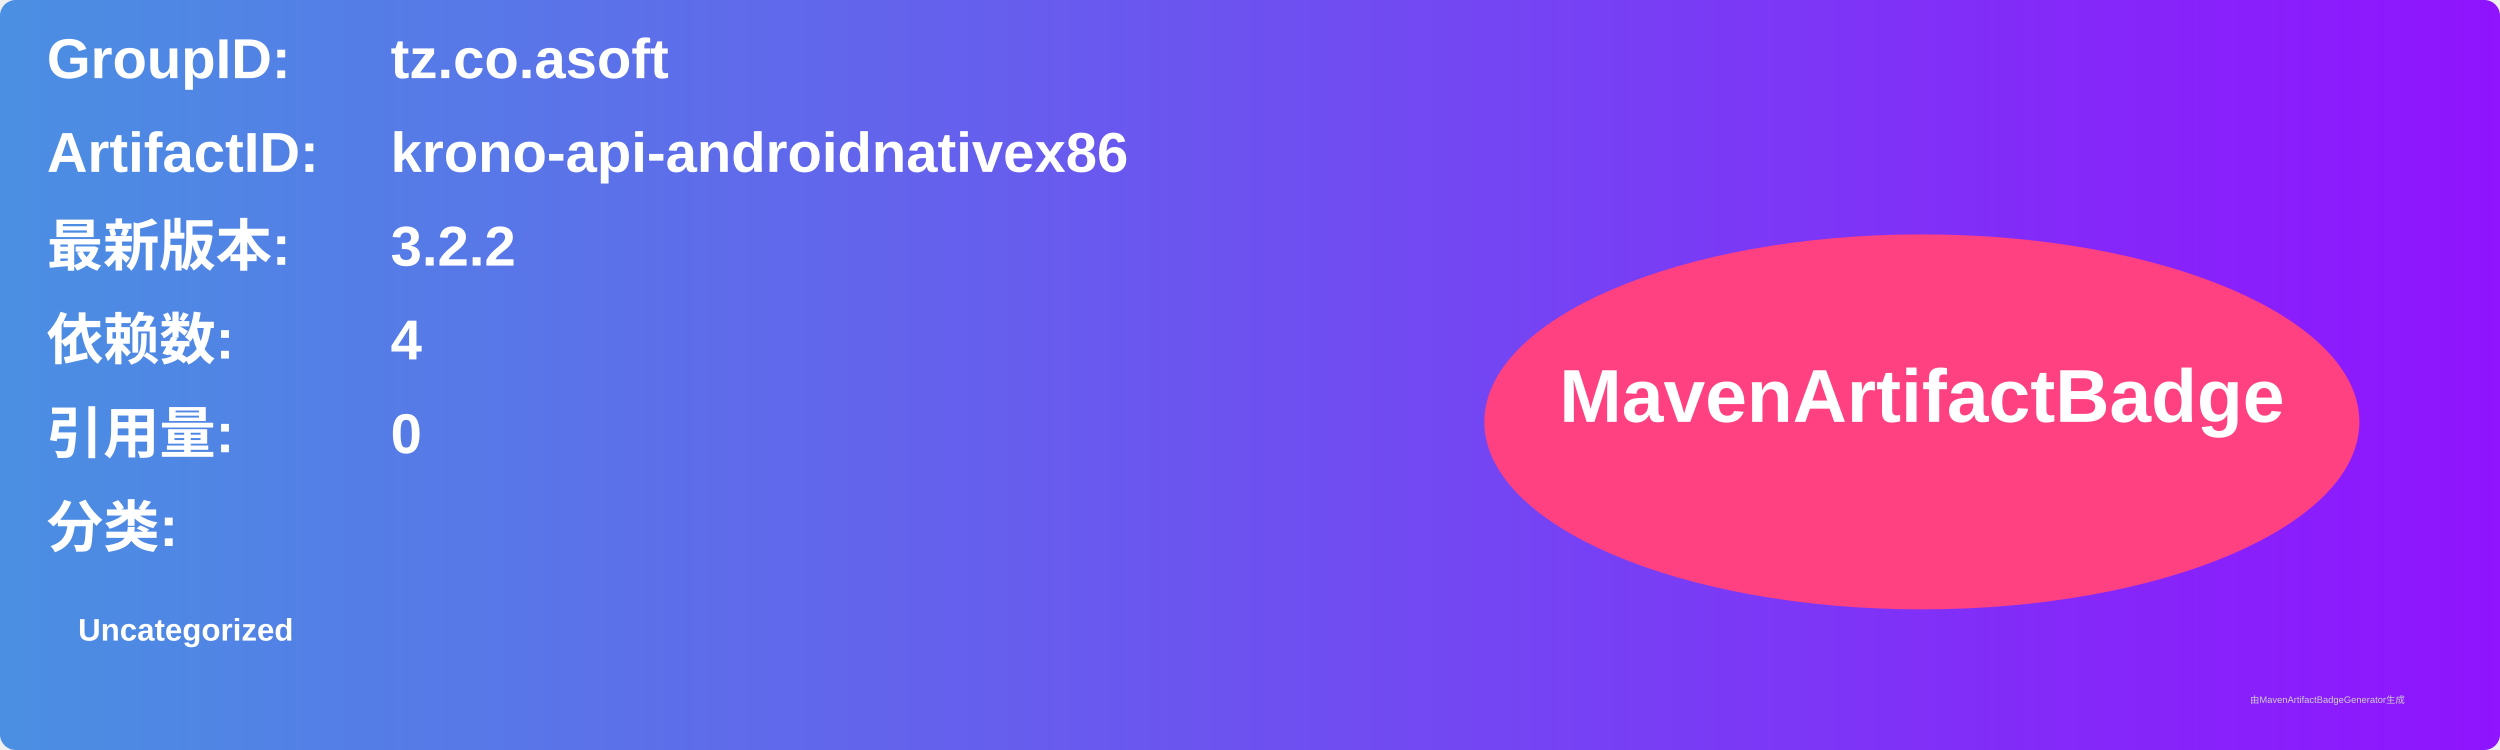
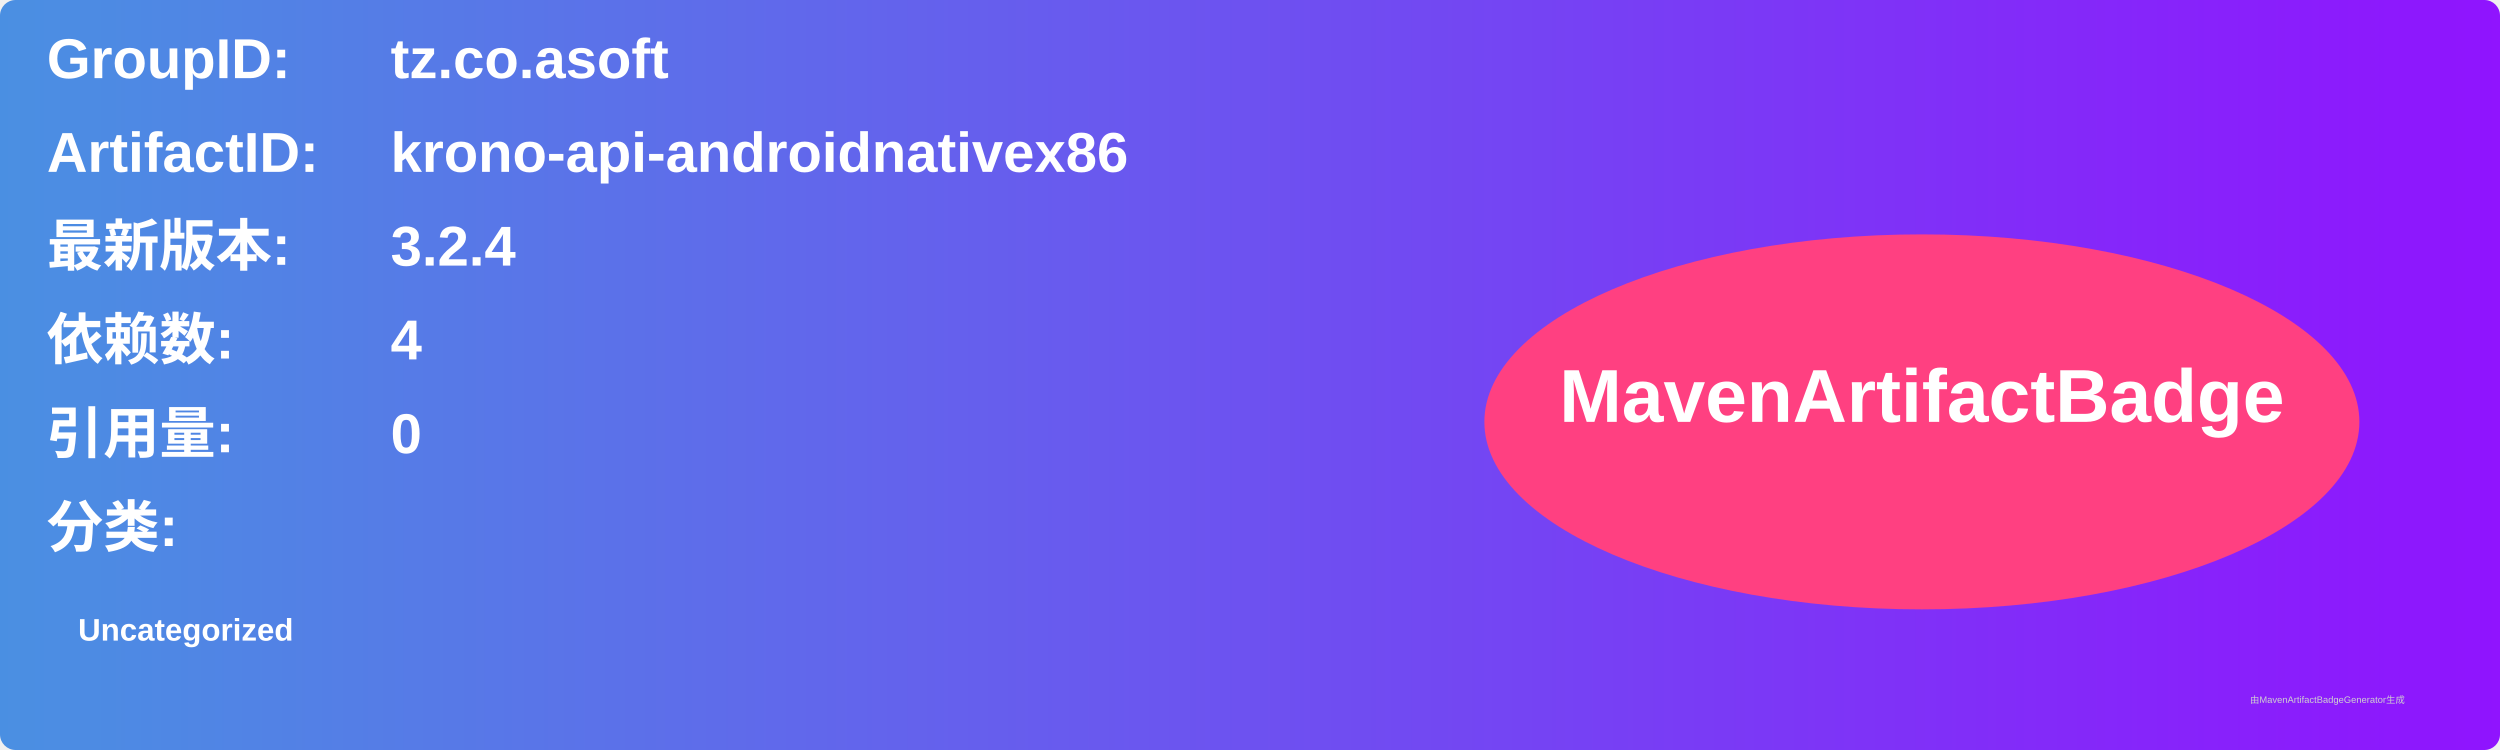
<svg xmlns="http://www.w3.org/2000/svg" width="800" height="240" viewBox="0 0 800 240">
  <linearGradient id="grad" x1="0%" y1="0%" x2="100%" y2="0%">
    <stop offset="0%" stop-color="#4a90e2" />
    <stop offset="100%" stop-color="#9013fe" />
  </linearGradient>
  <rect width="100%" height="100%" rx="5" ry="5" fill="url(#grad)" />
  <g transform="translate(15, 15)">
    <text x="0" y="10" font-family="Arial" font-size="18" fill="white" font-weight="bold" width="260">GroupID:</text>
    <text x="110" y="10" font-family="Arial" font-size="18" fill="white" font-weight="bold" width="460">tz.co.asoft</text>
    <text x="0" y="40" font-family="Arial" font-size="18" fill="white" font-weight="bold" width="260">ArtifactID:</text>
    <text x="110" y="40" font-family="Arial" font-size="18" fill="white" font-weight="bold" width="460">krono-api-androidnativex86</text>
    <text x="0" y="70" font-family="Arial" font-size="18" fill="white" font-weight="bold">最新版本:</text>
    <text x="110" y="70" font-family="Arial" font-size="18" fill="white" font-weight="bold">
-       <tspan font-weight="bold">3.2.2</tspan>
+       <tspan font-weight="bold">3.2.4</tspan>
    </text>
    <text x="0" y="100" font-family="Arial" font-size="18" fill="white" font-weight="bold">依赖数: </text>
    <text x="110" y="100" font-family="Arial" font-size="18" fill="white">
      <tspan font-weight="bold">4</tspan>
    </text>
    <text x="0" y="130" font-family="Arial" font-size="18" fill="white" font-weight="bold">引用量: </text>
    <text x="110" y="130" font-family="Arial" font-size="18" fill="white">
      <tspan font-weight="bold">0</tspan>
    </text>
    <text x="0" y="160" font-family="Arial" font-size="18" fill="white" font-weight="bold">分类:</text>
    <text x="10" y="190" font-family="Arial" font-size="10" fill="white">
      <tspan font-weight="bold">Uncategorized</tspan>
    </text>
    <ellipse cx="600" cy="120" rx="140" ry="60" fill="#ff4081" />
    <text x="600" y="120" text-anchor="middle" font-family="Arial" font-size="24" fill="white" font-weight="bold">MavenArtifactBadge</text>
  </g>
  <text x="720" y="225" font-family="Arial" font-size="3" fill="#d0d0d0">由MavenArtifactBadgeGenerator生成</text>
</svg>
